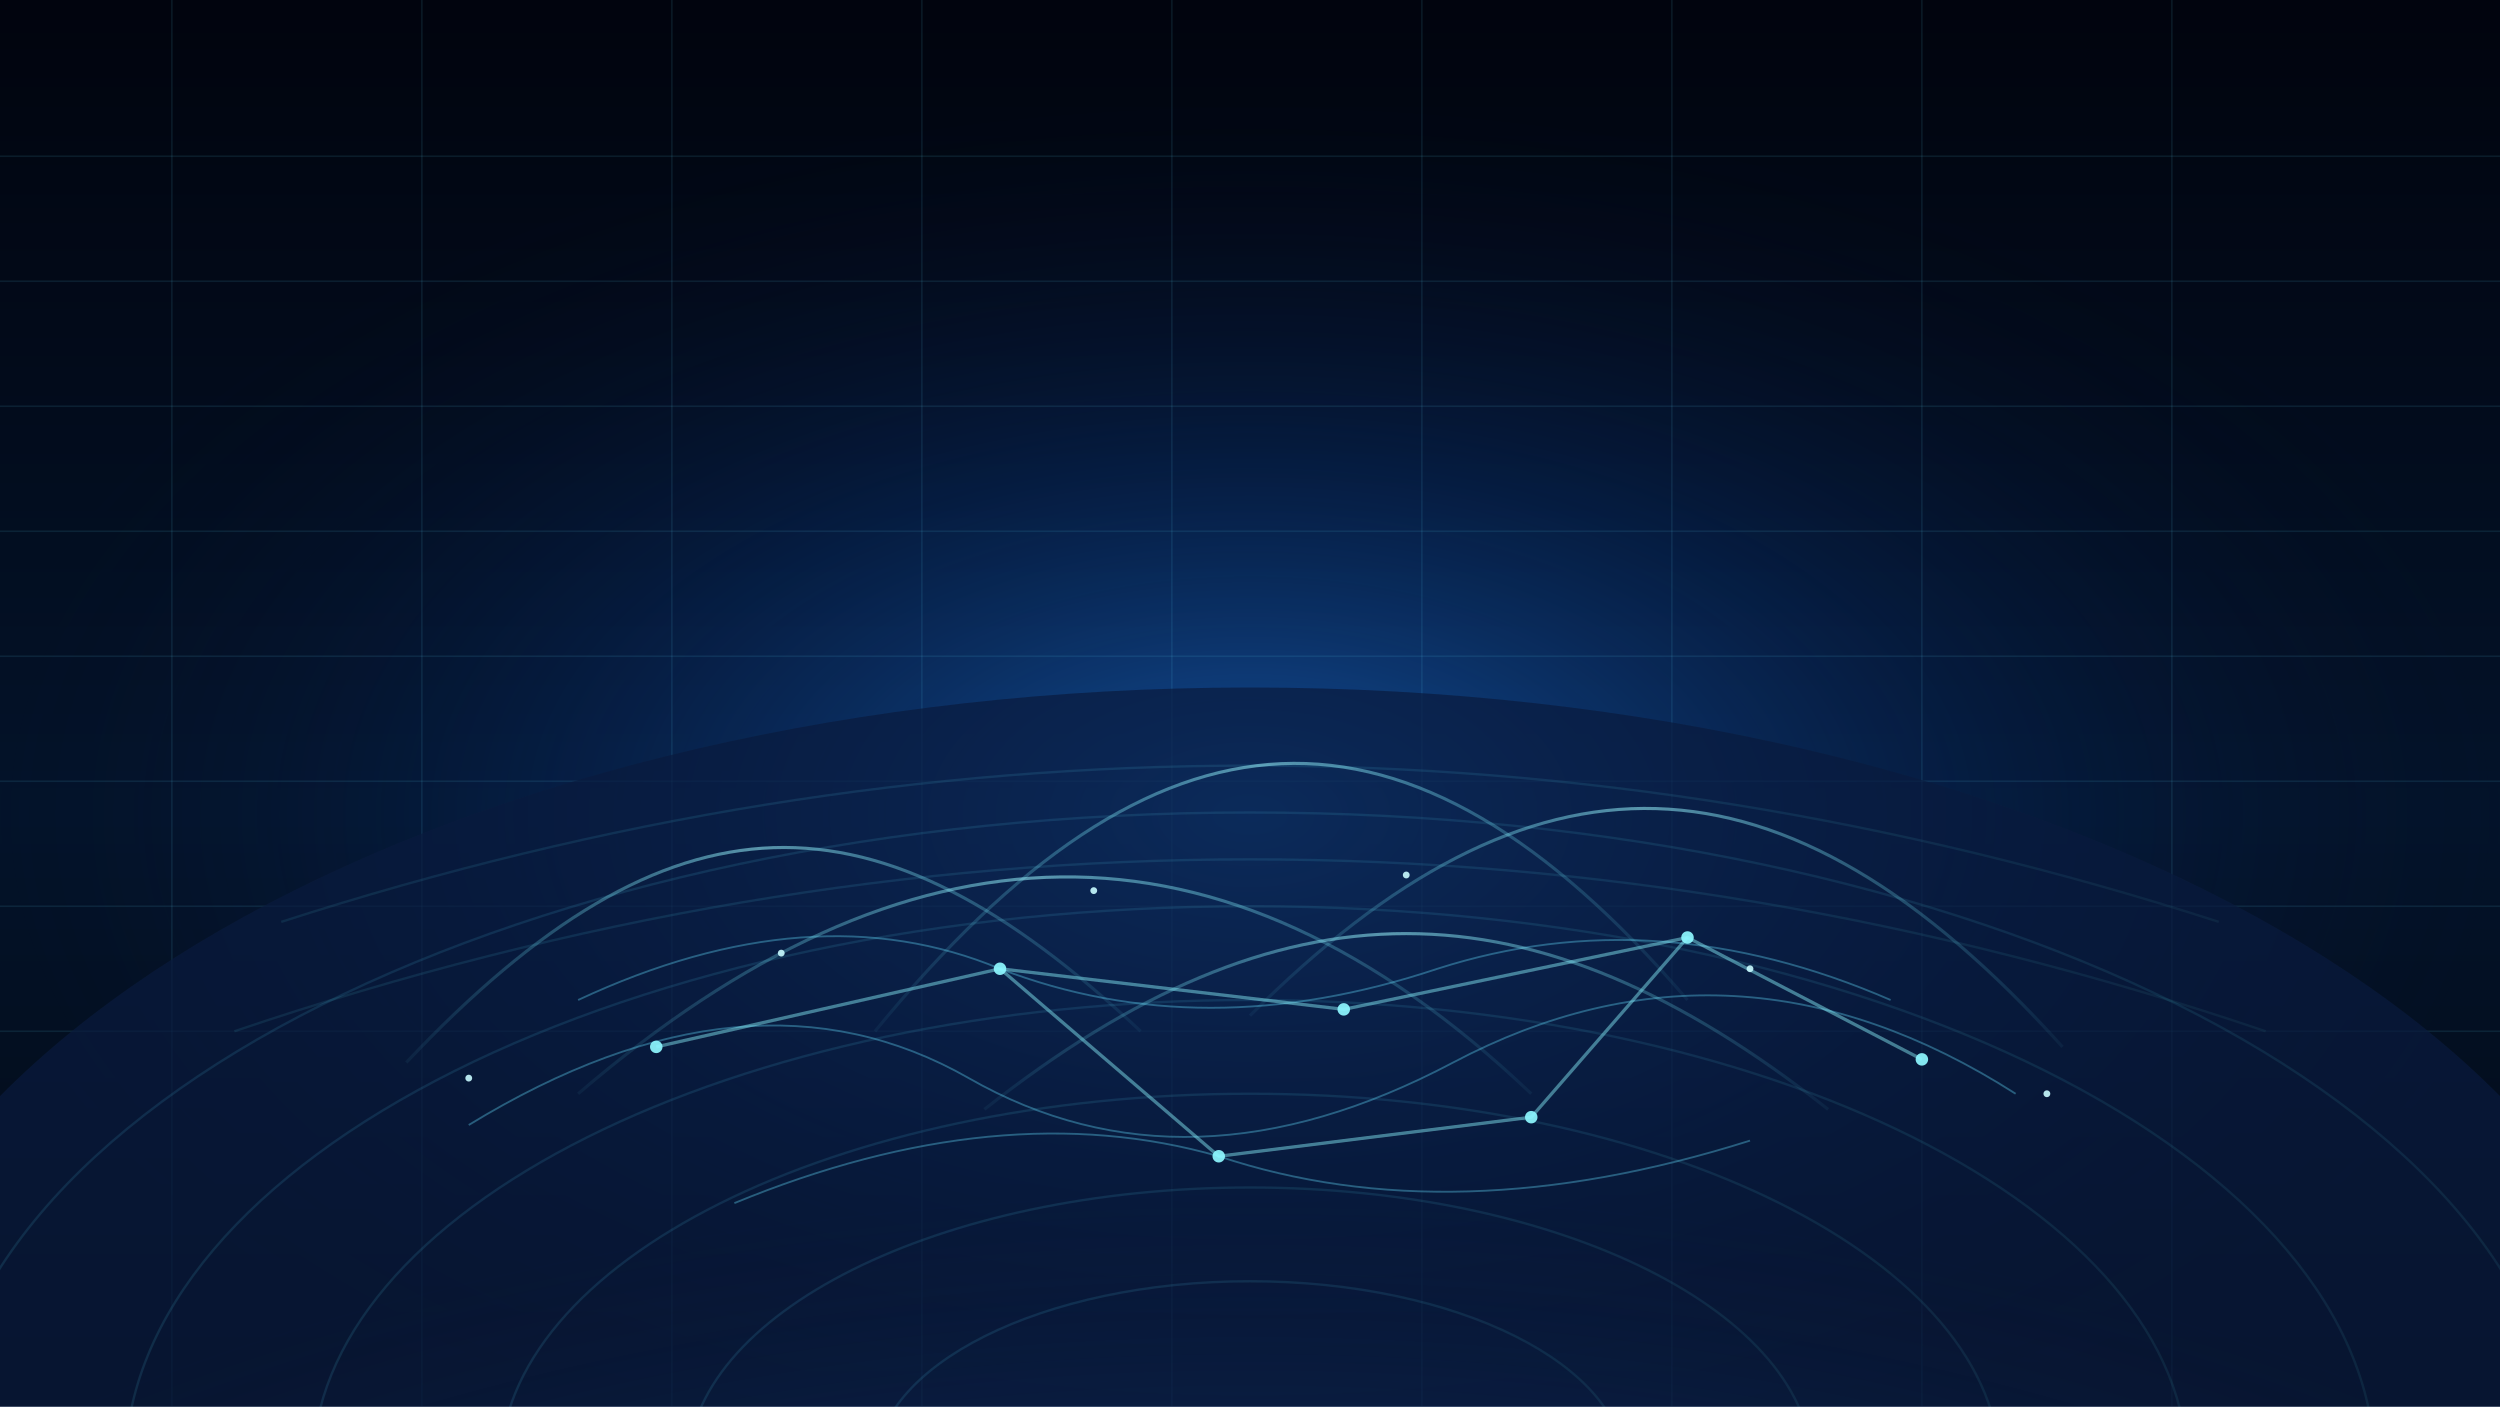
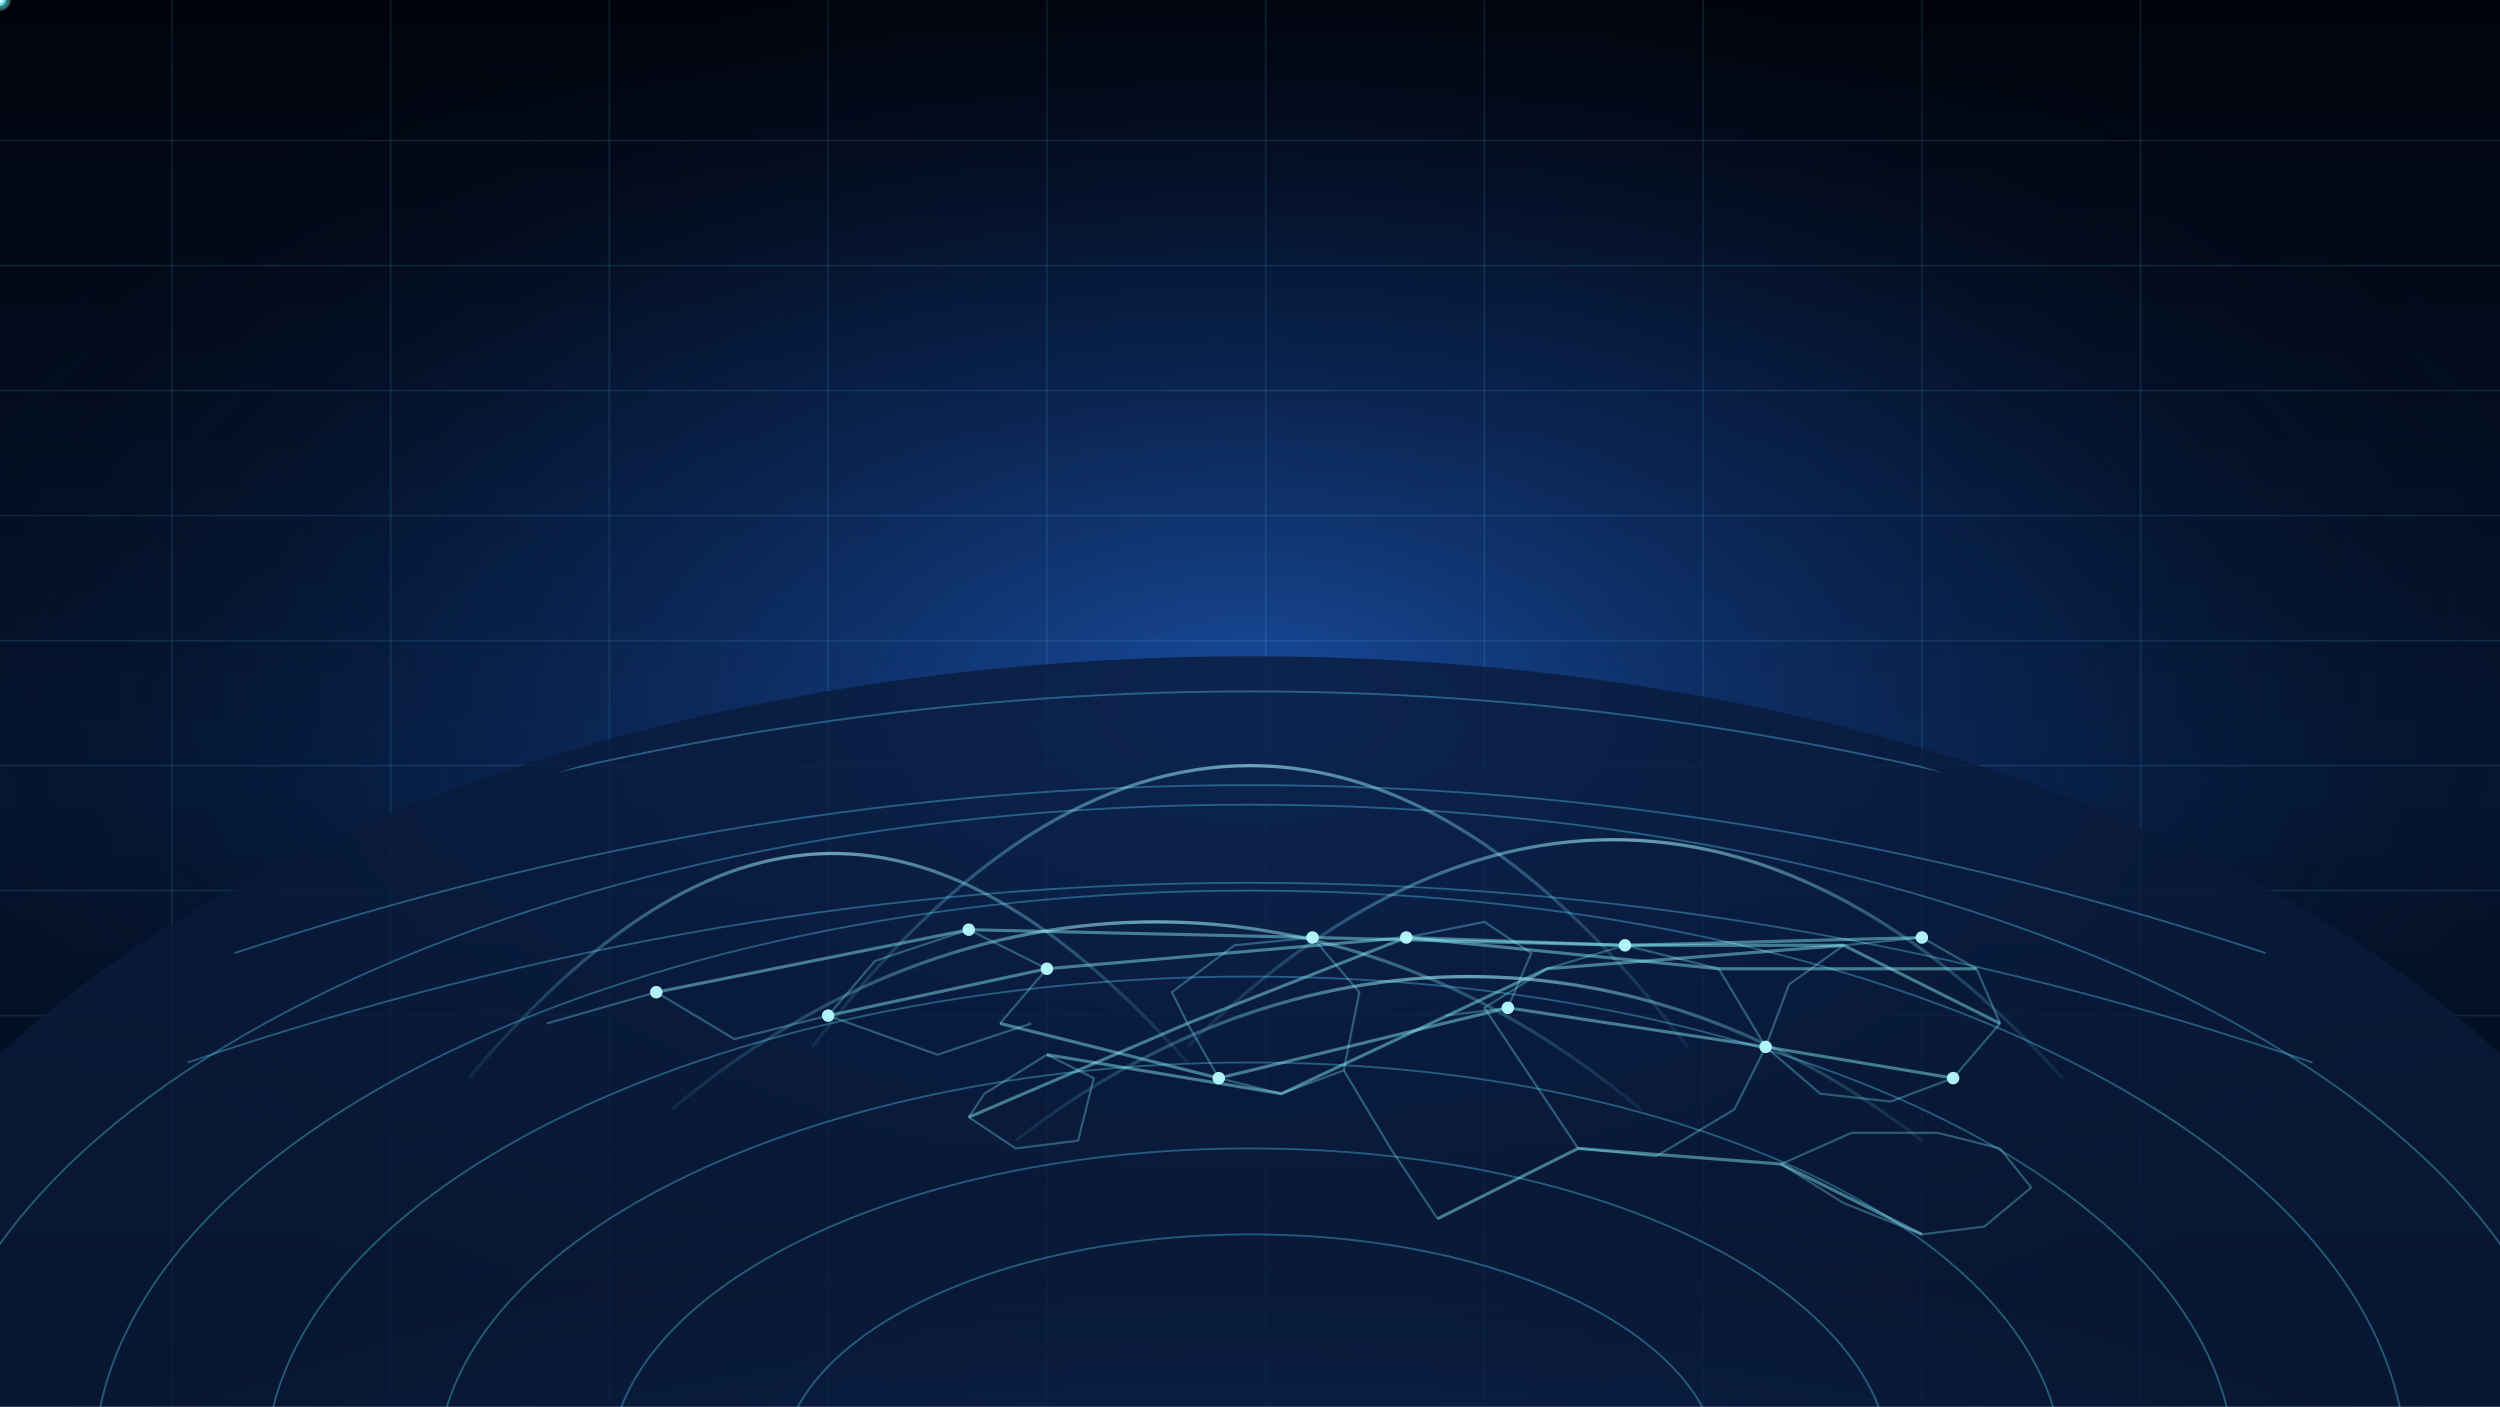
<svg xmlns="http://www.w3.org/2000/svg" viewBox="0 0 1600 900" role="img" aria-label="VanguardTrace secure global monitoring network">
  <defs>
    <linearGradient id="vt-bg" x1="0" y1="0" x2="0" y2="1">
-       <stop offset="0%" stop-color="#01040e" />
-       <stop offset="58%" stop-color="#03132a" />
-       <stop offset="100%" stop-color="#020913" />
+       <stop offset="0%" stop-color="#01040d" />
+       <stop offset="56%" stop-color="#04152f" />
+       <stop offset="100%" stop-color="#020812" />
    </linearGradient>
-     <radialGradient id="vt-aura" cx="50%" cy="58%" r="52%">
-       <stop offset="0%" stop-color="#1f86ff" stop-opacity="0.55" />
-       <stop offset="52%" stop-color="#0e3f91" stop-opacity="0.26" />
-       <stop offset="100%" stop-color="#050b1f" stop-opacity="0" />
+     <radialGradient id="vt-aura" cx="50%" cy="50%" r="56%">
+       <stop offset="0%" stop-color="#2a7bff" stop-opacity="0.55" />
+       <stop offset="58%" stop-color="#13408f" stop-opacity="0.26" />
+       <stop offset="100%" stop-color="#050a1d" stop-opacity="0" />
    </radialGradient>
-     <radialGradient id="vt-horizon" cx="50%" cy="100%" r="70%">
-       <stop offset="0%" stop-color="#8ef9ff" stop-opacity="0.78" />
-       <stop offset="28%" stop-color="#52d6ff" stop-opacity="0.45" />
-       <stop offset="72%" stop-color="#1b4fa2" stop-opacity="0.18" />
-       <stop offset="100%" stop-color="#0b1734" stop-opacity="0" />
+     <radialGradient id="vt-glow" cx="50%" cy="100%" r="70%">
+       <stop offset="0%" stop-color="#9bf9ff" stop-opacity="0.9" />
+       <stop offset="30%" stop-color="#65dcff" stop-opacity="0.5" />
+       <stop offset="70%" stop-color="#1e57b3" stop-opacity="0.2" />
+       <stop offset="100%" stop-color="#102449" stop-opacity="0" />
    </radialGradient>
-     <linearGradient id="vt-arc" x1="0" y1="0" x2="1" y2="0">
-       <stop offset="0%" stop-color="#65ecff" stop-opacity="0.05" />
-       <stop offset="48%" stop-color="#9af6ff" stop-opacity="0.55" />
-       <stop offset="100%" stop-color="#65ecff" stop-opacity="0.05" />
+     <linearGradient id="vt-route" x1="0" y1="0" x2="1" y2="0">
+       <stop offset="0%" stop-color="#74e7ff" stop-opacity="0.08" />
+       <stop offset="50%" stop-color="#abf8ff" stop-opacity="0.6" />
+       <stop offset="100%" stop-color="#74e7ff" stop-opacity="0.08" />
    </linearGradient>
-     <linearGradient id="vt-grid" x1="0" y1="0" x2="1" y2="1">
-       <stop offset="0%" stop-color="#51d7ff" stop-opacity="0.26" />
-       <stop offset="100%" stop-color="#60f1df" stop-opacity="0.12" />
-     </linearGradient>
-     <clipPath id="vt-globe-clip">
-       <ellipse cx="800" cy="940" rx="900" ry="490" />
+     <clipPath id="vt-clip-globe">
+       <ellipse cx="800" cy="940" rx="910" ry="510" />
    </clipPath>
  </defs>
  <rect width="1600" height="900" fill="url(#vt-bg)" />
  <rect width="1600" height="900" fill="url(#vt-aura)" />
-   <g stroke="#63dcff" stroke-opacity="0.1" stroke-width="1" fill="none">
-     <path d="M0 100 H1600" />
-     <path d="M0 180 H1600" />
-     <path d="M0 260 H1600" />
-     <path d="M0 340 H1600" />
-     <path d="M0 420 H1600" />
-     <path d="M0 500 H1600" />
-     <path d="M0 580 H1600" />
-     <path d="M0 660 H1600" />
-     <path d="M110 0 V900" />
-     <path d="M270 0 V900" />
-     <path d="M430 0 V900" />
-     <path d="M590 0 V900" />
-     <path d="M750 0 V900" />
-     <path d="M910 0 V900" />
-     <path d="M1070 0 V900" />
-     <path d="M1230 0 V900" />
-     <path d="M1390 0 V900" />
+   <g fill="none" stroke="#65dfff" stroke-opacity="0.12" stroke-width="1">
+     <path d="M0 90H1600" />
+     <path d="M0 170H1600" />
+     <path d="M0 250H1600" />
+     <path d="M0 330H1600" />
+     <path d="M0 410H1600" />
+     <path d="M0 490H1600" />
+     <path d="M0 570H1600" />
+     <path d="M0 650H1600" />
+     <path d="M110 0V900" />
+     <path d="M250 0V900" />
+     <path d="M390 0V900" />
+     <path d="M530 0V900" />
+     <path d="M670 0V900" />
+     <path d="M810 0V900" />
+     <path d="M950 0V900" />
+     <path d="M1090 0V900" />
+     <path d="M1230 0V900" />
+     <path d="M1370 0V900" />
  </g>
-   <ellipse cx="800" cy="940" rx="910" ry="500" fill="#091a3d" opacity="0.7" />
-   <ellipse cx="800" cy="940" rx="860" ry="460" fill="url(#vt-horizon)" />
-   <g clip-path="url(#vt-globe-clip)">
-     <g fill="none" stroke="url(#vt-grid)" stroke-width="1.5" stroke-opacity="0.5">
-       <ellipse cx="800" cy="940" rx="840" ry="420" />
-       <ellipse cx="800" cy="940" rx="720" ry="360" />
-       <ellipse cx="800" cy="940" rx="600" ry="300" />
-       <ellipse cx="800" cy="940" rx="480" ry="240" />
-       <ellipse cx="800" cy="940" rx="360" ry="180" />
-       <ellipse cx="800" cy="940" rx="240" ry="120" />
-       <path d="M220 520 Q800 350 1380 520" />
-       <path d="M180 590 Q800 390 1420 590" />
-       <path d="M150 660 Q800 440 1450 660" />
+   <ellipse cx="800" cy="940" rx="930" ry="520" fill="#091a3a" opacity="0.78" />
+   <ellipse cx="800" cy="940" rx="890" ry="480" fill="url(#vt-glow)" />
+   <g clip-path="url(#vt-clip-globe)">
+     <g fill="none" stroke="#5fd9ff" stroke-opacity="0.34" stroke-width="1.2">
+       <ellipse cx="800" cy="940" rx="850" ry="425" />
+       <ellipse cx="800" cy="940" rx="740" ry="370" />
+       <ellipse cx="800" cy="940" rx="630" ry="315" />
+       <ellipse cx="800" cy="940" rx="520" ry="260" />
+       <ellipse cx="800" cy="940" rx="410" ry="205" />
+       <ellipse cx="800" cy="940" rx="300" ry="150" />
+       <path d="M190 540Q800 345 1410 540" />
+       <path d="M150 610Q800 395 1450 610" />
+       <path d="M120 680Q800 450 1480 680" />
    </g>
-     <g fill="none" stroke="#66dfff" stroke-width="1.2" stroke-opacity="0.35">
-       <path d="M300 720 Q480 610 620 690 Q760 770 930 680 Q1110 585 1290 700" />
-       <path d="M370 640 Q520 570 640 620 Q770 670 920 620 Q1060 575 1210 640" />
-       <path d="M470 770 Q640 700 780 740 Q930 790 1120 730" />
+     <g fill="none" stroke="#7ee8ff" stroke-opacity="0.32" stroke-width="1.4">
+       <path d="M350 655L420 635L470 665L530 650L600 675L660 655" />
+       <path d="M530 650L560 615L620 595L670 620L640 655" />
+       <path d="M630 700L670 675L700 690L690 730L650 735L620 715Z" />
+       <path d="M750 635L790 605L840 600L870 635L860 685L820 700L780 690L760 655Z" />
+       <path d="M860 685L890 735L920 780" />
+       <path d="M900 600L950 590L980 610L965 645L925 650" />
+       <path d="M950 645L980 690L1010 735L1060 740L1110 710L1130 670L1100 620L1040 605L990 620Z" />
+       <path d="M1130 670L1165 700L1210 705L1250 690L1280 655L1265 620L1230 600L1180 605L1145 630Z" />
+       <path d="M1140 745L1180 770L1230 790L1270 785L1300 760L1280 735L1240 725L1185 725Z" />
    </g>
-     <g fill="#8df7ff" fill-opacity="0.92">
-       <circle cx="420" cy="670" r="4" />
-       <circle cx="640" cy="620" r="4" />
-       <circle cx="860" cy="646" r="4" />
-       <circle cx="1080" cy="600" r="4" />
-       <circle cx="1230" cy="678" r="4" />
-       <circle cx="780" cy="740" r="4" />
-       <circle cx="980" cy="715" r="4" />
+     <g fill="none" stroke="#8ff7ff" stroke-opacity="0.44" stroke-width="2">
+       <path id="vt-r1" d="M420 635L620 595L840 600L1040 605L1230 600" />
+       <path id="vt-r2" d="M530 650L670 620L900 600L1100 620L1265 620" />
+       <path id="vt-r3" d="M640 655L780 690L965 645L1130 670L1250 690" />
+       <path id="vt-r4" d="M620 715L760 655L900 600L1040 605L1180 605" />
+       <path id="vt-r5" d="M670 675L820 700L990 620L1180 605L1280 655" />
+       <path id="vt-r6" d="M920 780L1010 735L1140 745L1230 790" />
    </g>
-     <g fill="none" stroke="#8df7ff" stroke-opacity="0.45" stroke-width="2.1">
-       <path d="M420 670 L640 620 L860 646 L1080 600 L1230 678" />
-       <path d="M640 620 L780 740 L980 715 L1080 600" />
-     </g>
-     <g fill="none" stroke="url(#vt-arc)" stroke-width="2">
-       <path d="M260 680 C430 500 560 500 730 660" />
-       <path d="M560 660 C740 440 900 430 1080 640" />
-       <path d="M800 650 C980 470 1140 470 1320 670" />
-       <path d="M370 700 C580 520 780 510 980 700" />
-       <path d="M630 710 C820 560 980 560 1170 710" />
+     <g fill="none" stroke="url(#vt-route)" stroke-width="2.1">
+       <path d="M300 690C460 500 600 500 760 680" />
+       <path d="M520 670C700 430 900 430 1080 670" />
+       <path d="M760 670C940 490 1140 490 1320 690" />
+       <path d="M430 710C620 550 860 550 1050 710" />
+       <path d="M650 730C830 590 1050 590 1230 730" />
    </g>
  </g>
-   <g fill="#c8fbff" fill-opacity="0.9">
-     <circle cx="300" cy="690" r="2.2" />
-     <circle cx="500" cy="610" r="2.2" />
-     <circle cx="700" cy="570" r="2.2" />
-     <circle cx="900" cy="560" r="2.2" />
-     <circle cx="1120" cy="620" r="2.2" />
-     <circle cx="1310" cy="700" r="2.2" />
+   <g fill="#b7fbff" fill-opacity="0.95">
+     <circle cx="420" cy="635" r="4" />
+     <circle cx="530" cy="650" r="4" />
+     <circle cx="620" cy="595" r="4" />
+     <circle cx="670" cy="620" r="4" />
+     <circle cx="780" cy="690" r="4" />
+     <circle cx="840" cy="600" r="4" />
+     <circle cx="900" cy="600" r="4" />
+     <circle cx="965" cy="645" r="4" />
+     <circle cx="1040" cy="605" r="4" />
+     <circle cx="1130" cy="670" r="4" />
+     <circle cx="1230" cy="600" r="4" />
+     <circle cx="1250" cy="690" r="4" />
+   </g>
+   <g fill="#8defff" fill-opacity="0.26">
+     <circle r="7">
+       <animateMotion path="M420 635L620 595L840 600L1040 605L1230 600" dur="4.1s" repeatCount="indefinite" rotate="auto" />
+     </circle>
+     <circle r="6" fill="#77ffe8" fill-opacity="0.26">
+       <animateMotion path="M530 650L670 620L900 600L1100 620L1265 620" dur="4.8s" begin="0.8s" repeatCount="indefinite" rotate="auto" />
+     </circle>
+   </g>
+   <g fill="#d6fdff" stroke="#56ddff" stroke-width="1.2">
+     <circle r="3.2">
+       <animateMotion path="M420 635L620 595L840 600L1040 605L1230 600" dur="4.1s" repeatCount="indefinite" rotate="auto" />
+     </circle>
+     <circle r="3" fill="#b2fff1" stroke="#41dcc4">
+       <animateMotion path="M530 650L670 620L900 600L1100 620L1265 620" dur="4.8s" begin="0.8s" repeatCount="indefinite" rotate="auto" />
+     </circle>
+     <circle r="2.7" fill="#d6fdff" stroke="#56ddff">
+       <animateMotion path="M640 655L780 690L965 645L1130 670L1250 690" dur="5.2s" begin="1.3s" repeatCount="indefinite" rotate="auto" />
+     </circle>
  </g>
</svg>
